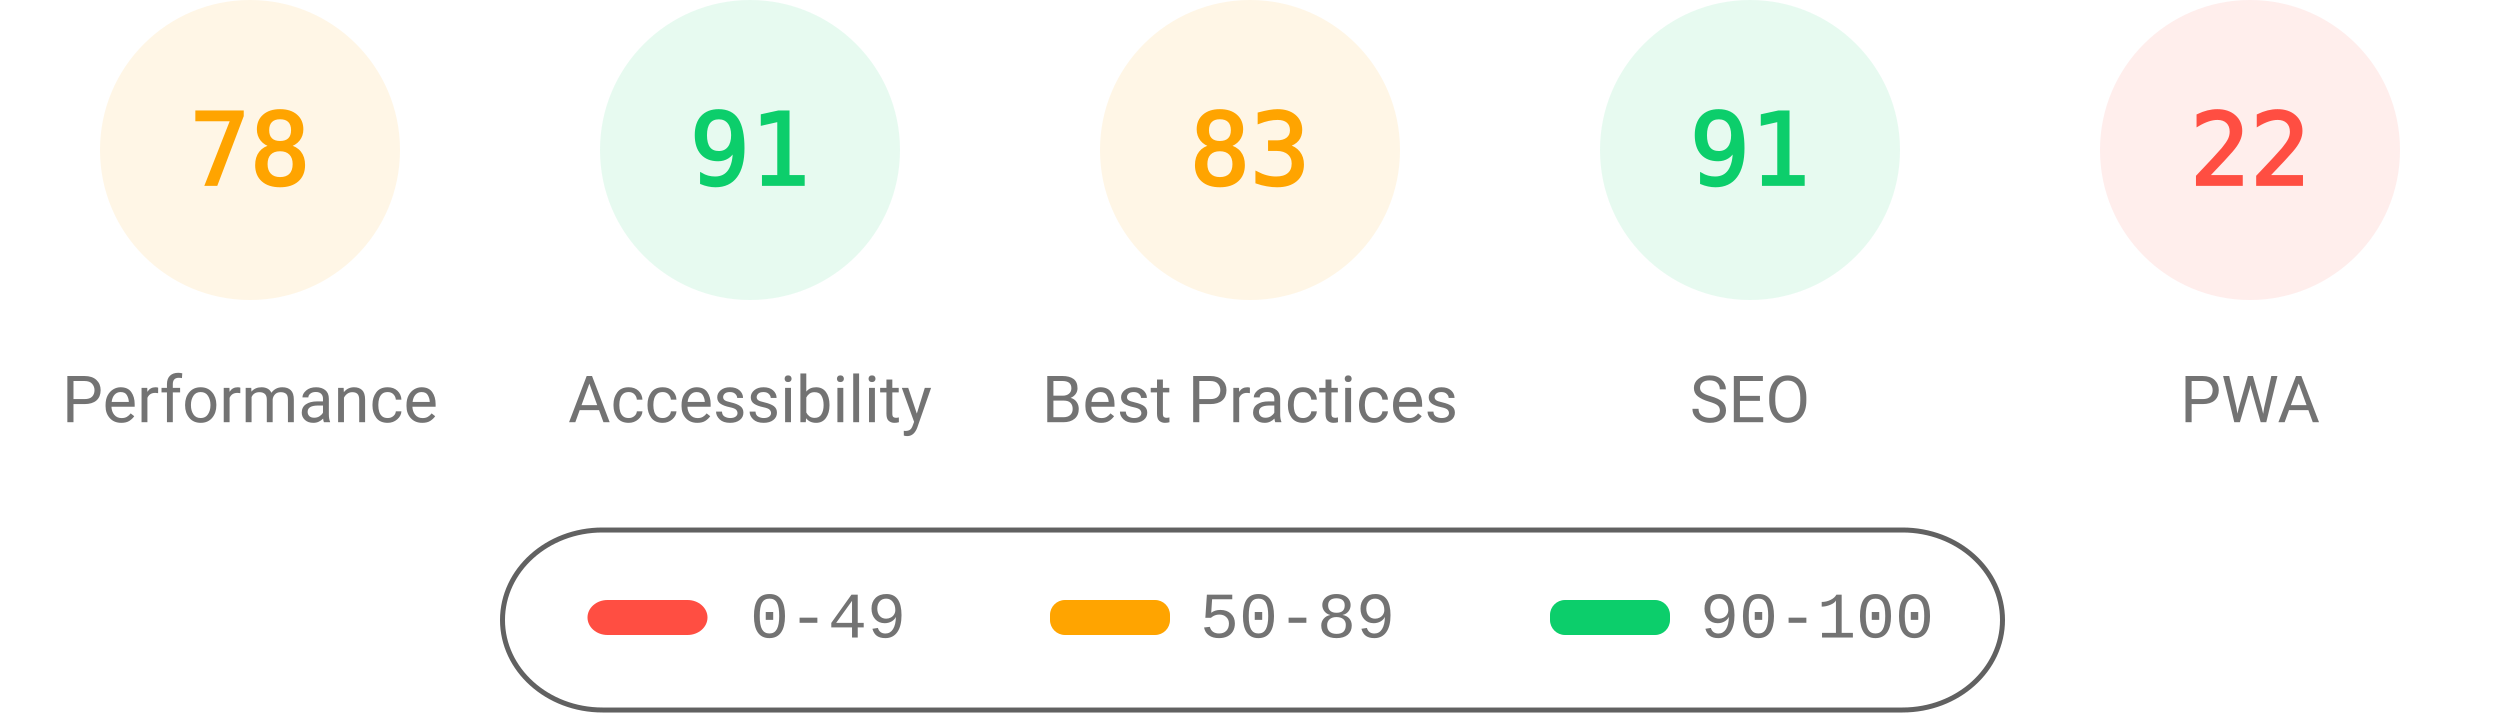
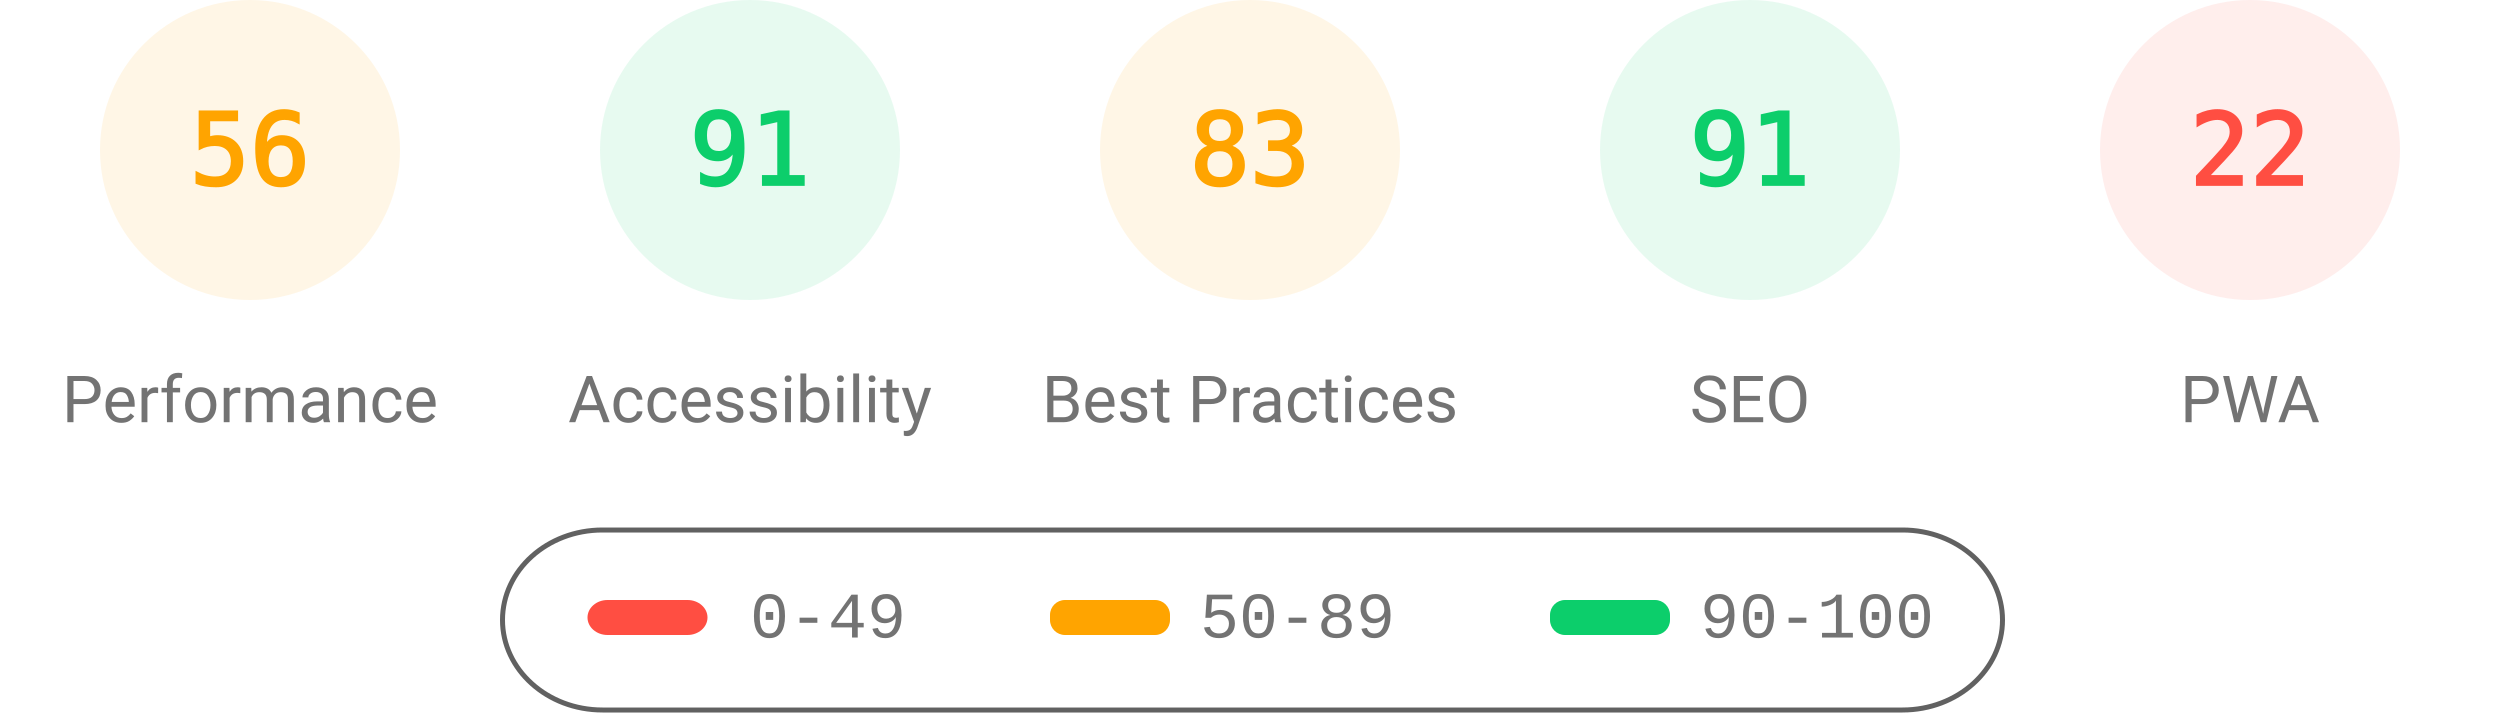
<svg xmlns="http://www.w3.org/2000/svg" fill="none" width="1000" height="285">
  <style>.gauge-base{opacity:.1}.gauge-arc{fill:none;animation-delay:250ms;stroke-linecap:round;transform:rotate(-90deg);transform-origin:100px 60px;animation:load-gauge 1s ease forwards}.guage-text{font-size:40px;font-family:monospace;text-align:center}.guage-red{color:#ff4e42;fill:#ff4e42;stroke:#ff4e42}.guage-orange{color:#ffa400;fill:#ffa400;stroke:#ffa400}.guage-green{color:#0cce6b;fill:#0cce6b;stroke:#0cce6b}.guage-undefined{color:#5c5c5c;fill:#5c5c5c;stroke:#5c5c5c}.guage-title{color:#737373;fill:#737373;stroke:none;font-size:26px;line-height:26px;font-family:Roboto,Halvetica,Arial,sans-serif}@keyframes load-gauge{from{stroke-dasharray:0 352.858}}</style>
  <svg class="guage-div guage-perf guage-orange" viewBox="0 0 200 200" width="200" height="200">
    <circle class="gauge-base" r="56" cx="100" cy="60" stroke-width="8" />
-     <circle class="gauge-arc guage-arc-1" r="56" cx="100" cy="60" stroke-width="8" style="stroke-dasharray:274.449,351.858" />
-     <text class="guage-text" x="100" y="60" alignment-baseline="central" dominant-baseline="central" text-anchor="middle">78</text>
+     <circle class="gauge-arc guage-arc-1" r="56" cx="100" cy="60" stroke-width="8" style="stroke-dasharray:197.04,351.858" />
+     <text class="guage-text" x="100" y="60" alignment-baseline="central" dominant-baseline="central" text-anchor="middle">56</text>
    <text class="guage-title" x="100" y="160" alignment-baseline="central" dominant-baseline="central" text-anchor="middle">Performance</text>
  </svg>
  <svg class="guage-div guage-acc guage-green" viewBox="0 0 200 200" width="200" height="200" x="200">
    <circle class="gauge-base" r="56" cx="100" cy="60" stroke-width="8" />
    <circle class="gauge-arc guage-arc-2" r="56" cx="100" cy="60" stroke-width="8" style="stroke-dasharray:320.191,351.858" />
    <text class="guage-text" x="100" y="60" alignment-baseline="central" dominant-baseline="central" text-anchor="middle">91</text>
    <text class="guage-title" x="100" y="160" alignment-baseline="central" dominant-baseline="central" text-anchor="middle">Accessibility</text>
  </svg>
  <svg class="guage-div guage-best guage-orange" viewBox="0 0 200 200" width="200" height="200" x="400">
    <circle class="gauge-base" r="56" cx="100" cy="60" stroke-width="8" />
    <circle class="gauge-arc guage-arc-3" r="56" cx="100" cy="60" stroke-width="8" style="stroke-dasharray:292.042,351.858" />
    <text class="guage-text" x="100" y="60" alignment-baseline="central" dominant-baseline="central" text-anchor="middle">83</text>
    <text class="guage-title" x="100" y="160" alignment-baseline="central" dominant-baseline="central" text-anchor="middle">Best Practices</text>
  </svg>
  <svg class="guage-div guage-seo guage-green" viewBox="0 0 200 200" width="200" height="200" x="600">
    <circle class="gauge-base" r="56" cx="100" cy="60" stroke-width="8" />
    <circle class="gauge-arc guage-arc-4" r="56" cx="100" cy="60" stroke-width="8" style="stroke-dasharray:320.191,351.858" />
    <text class="guage-text" x="100" y="60" alignment-baseline="central" dominant-baseline="central" text-anchor="middle">91</text>
    <text class="guage-title" x="100" y="160" alignment-baseline="central" dominant-baseline="central" text-anchor="middle">SEO</text>
  </svg>
  <svg class="guage-div guage-pwa guage-red" viewBox="0 0 200 200" width="200" height="200" x="800">
    <circle class="gauge-base" r="56" cx="100" cy="60" stroke-width="8" />
    <circle class="gauge-arc guage-arc-4" r="56" cx="100" cy="60" stroke-width="8" style="stroke-dasharray:77.409,351.858" />
    <text class="guage-text" x="100" y="60" alignment-baseline="central" dominant-baseline="central" text-anchor="middle">22</text>
    <text class="guage-title" x="100" y="160" alignment-baseline="central" dominant-baseline="central" text-anchor="middle">PWA</text>
  </svg>
  <svg width="604" height="76" x="200" y="210">
    <path fill="none" id="canvas_background" d="M-1-1h604v80H-1z" />
    <rect fill-opacity="0" stroke="#616161" stroke-width="2" rx="40" id="svg_2" height="72" width="600" y="2" x="1" fill="#000" />
    <rect stroke="#000" rx="8" id="svg_3" height="14" width="48" y="30" x="35" stroke-opacity="null" stroke-width="0" fill="#ff4e42" />
    <rect stroke="#000" rx="6" id="svg_4" height="14" width="48" y="30" x="220" stroke-opacity="null" stroke-width="0" fill="#ffa400" />
    <rect stroke="#000" rx="6" id="svg_5" height="14" width="48" y="30" x="420" stroke-opacity="null" stroke-width="0" fill="#0cce6b" />
    <text xml:space="preserve" text-anchor="start" font-family="'Courier New', Courier, monospace" font-size="26" id="svg_6" y="45" x="100" stroke-opacity="null" stroke-width="0" stroke="#000" fill="#737373">0-49</text>
    <text xml:space="preserve" text-anchor="start" font-family="'Courier New', Courier, monospace" font-size="26" id="svg_7" y="45" x="280" stroke-opacity="null" stroke-width="0" stroke="#000" fill="#737373">50-89</text>
    <text xml:space="preserve" text-anchor="start" font-family="'Courier New', Courier, monospace" font-size="26" id="svg_8" y="45" x="480" stroke-opacity="null" stroke-width="0" stroke="#000" fill="#737373">90-100</text>
  </svg>
</svg>
